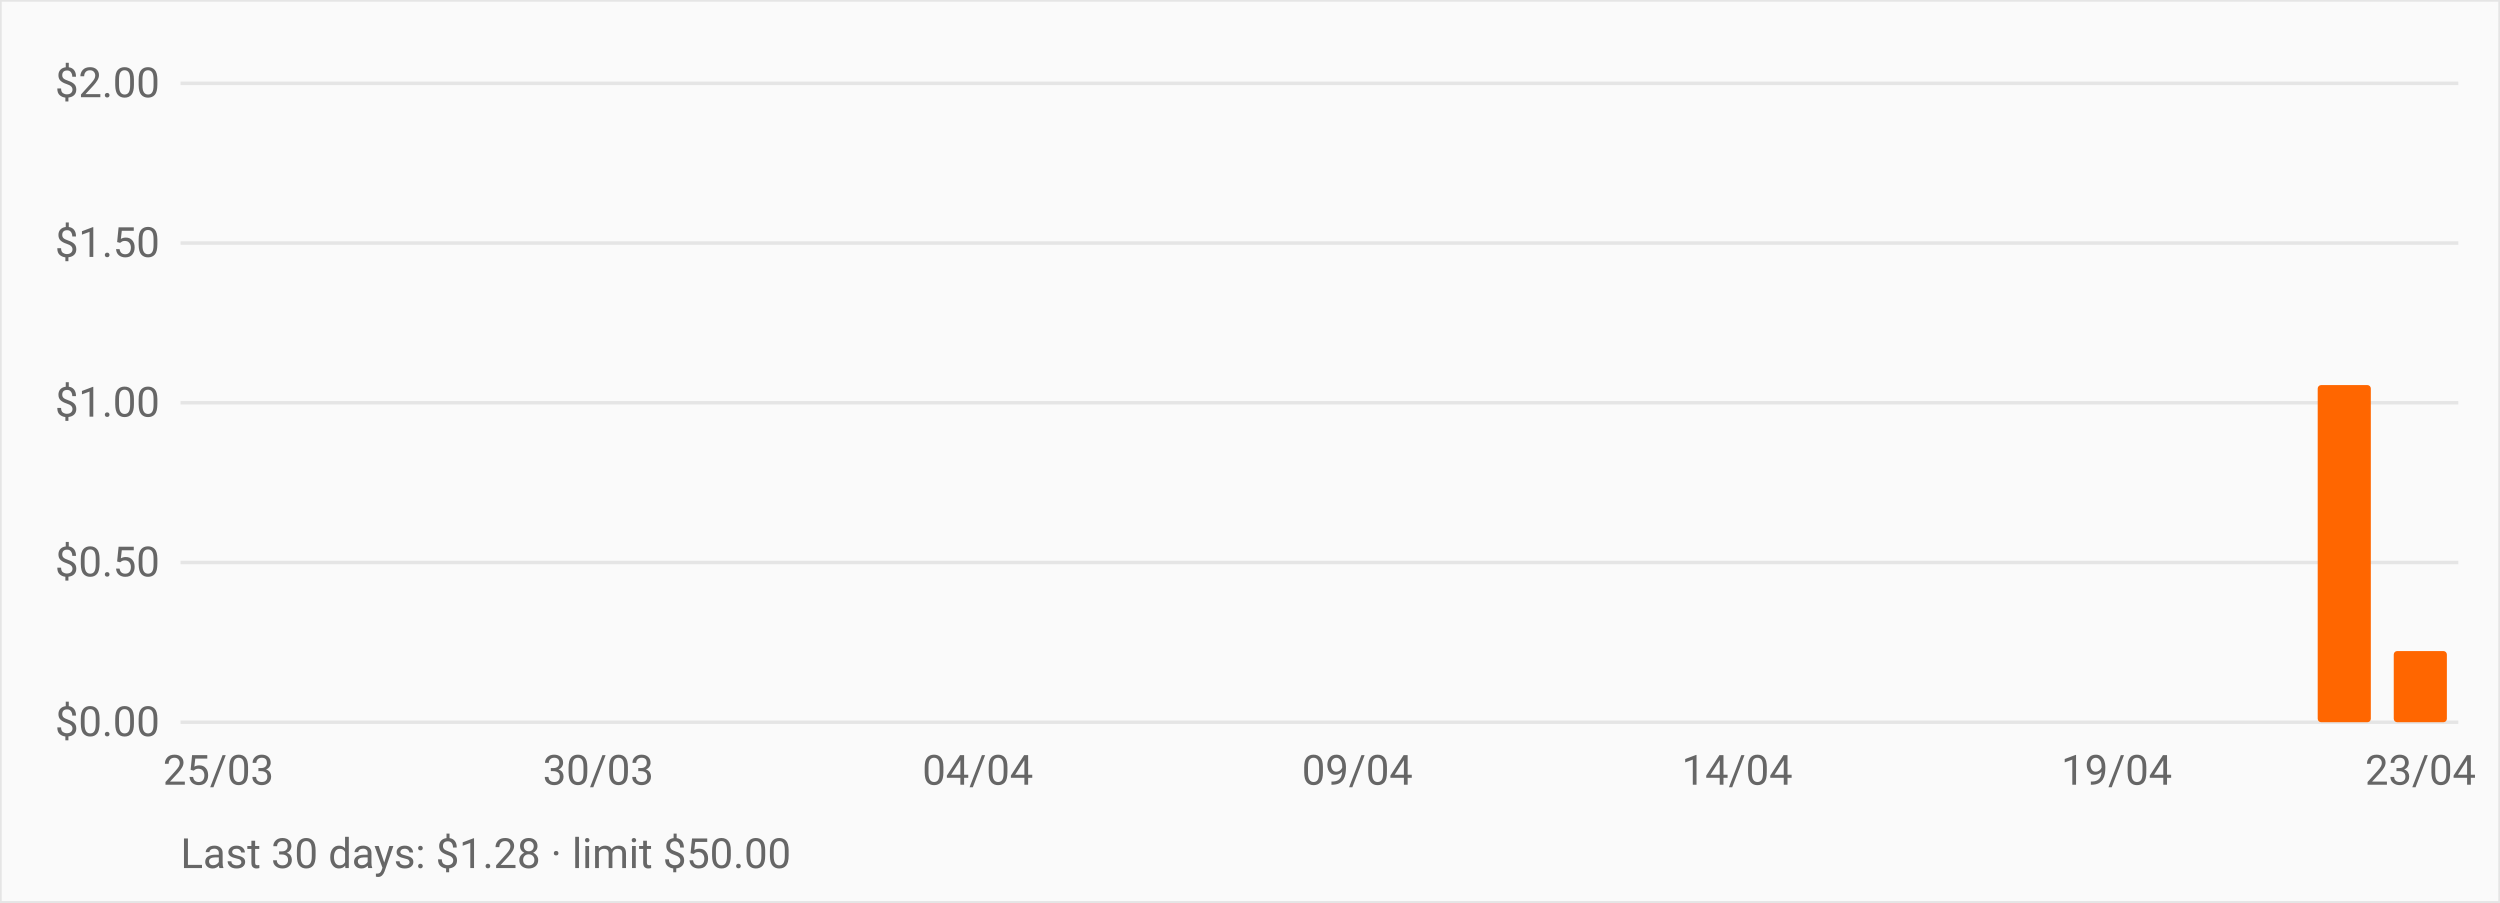
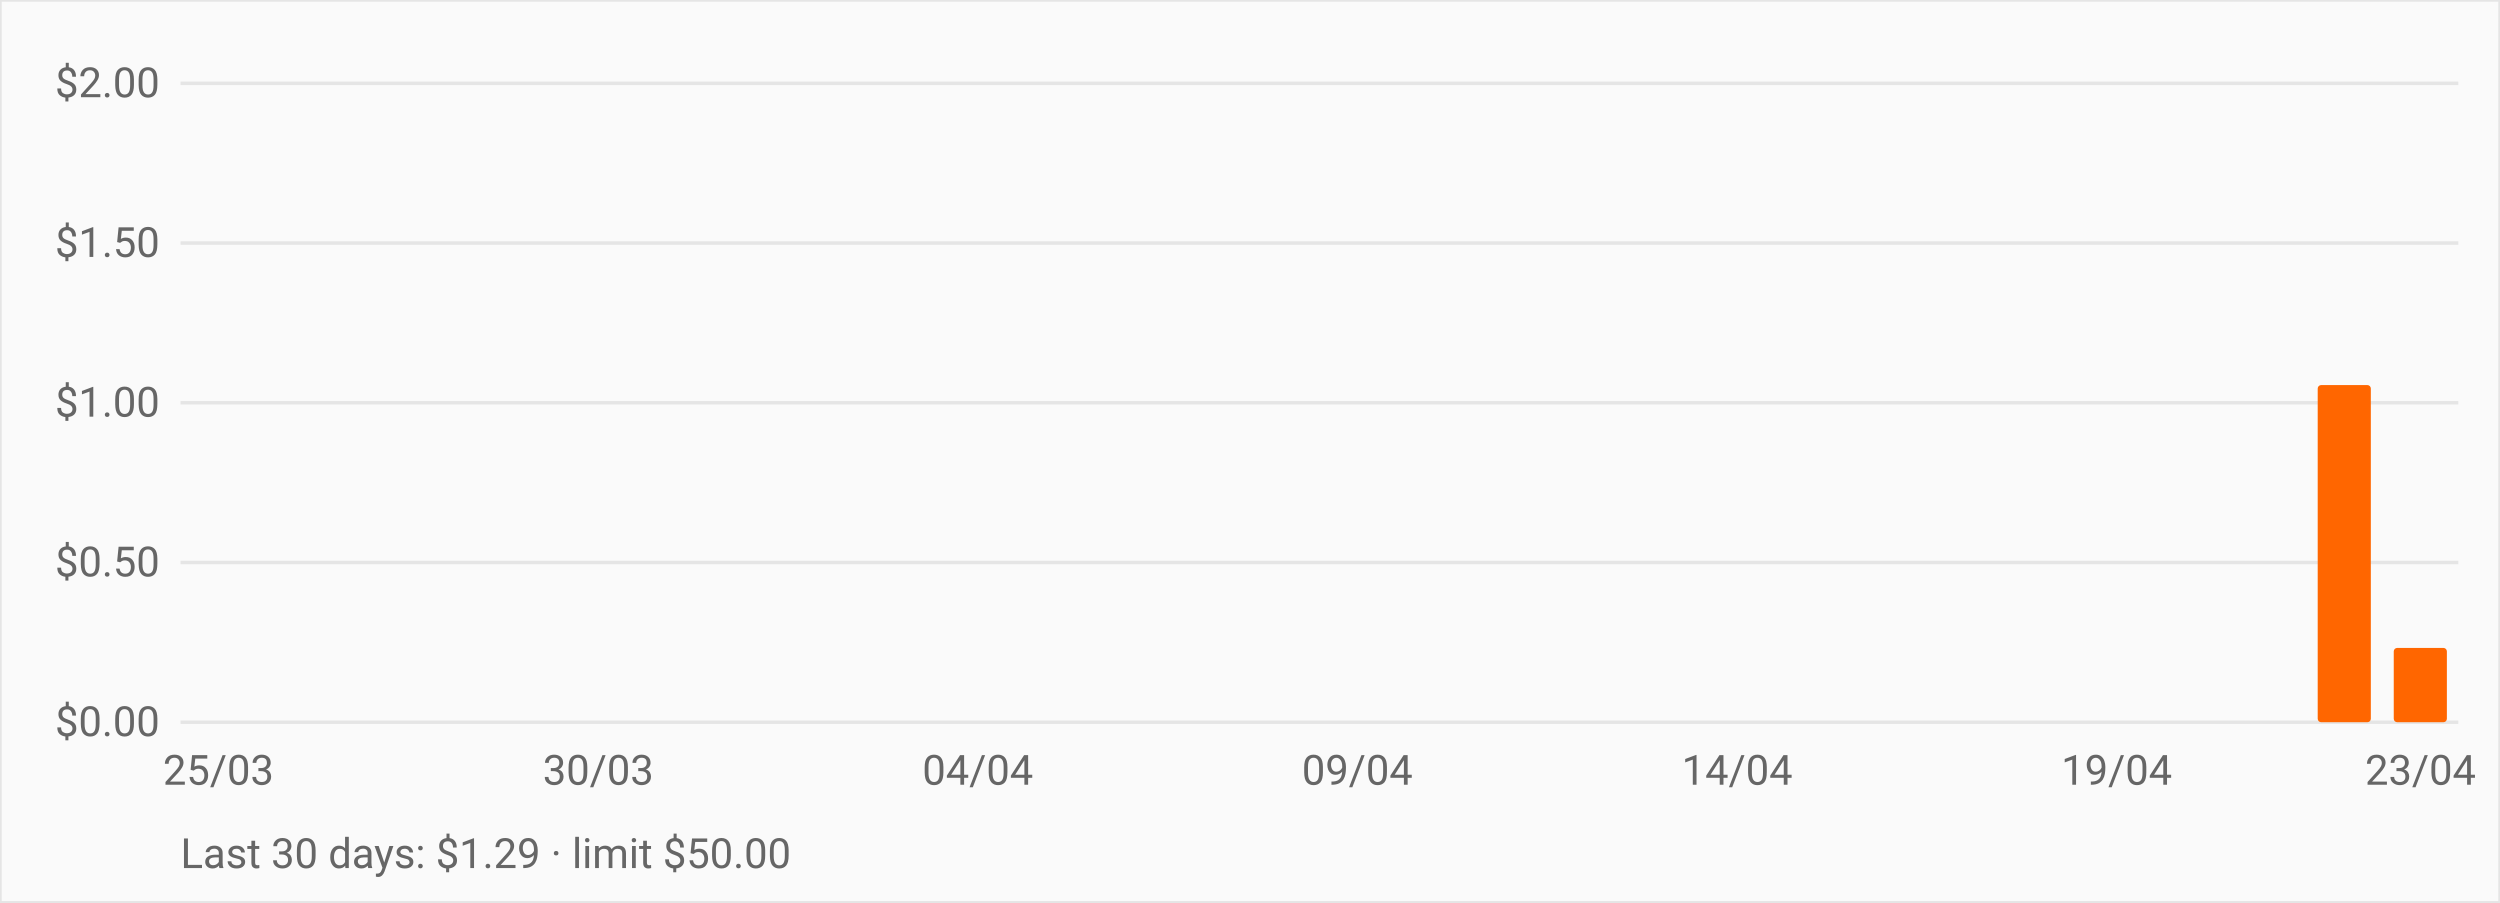
<svg xmlns="http://www.w3.org/2000/svg" viewBox="0 0 720 260" role="img" aria-label="OpenRouter daily spend over the last 30 days" style="font:12px -apple-system,BlinkMacSystemFont,Segoe UI,Roboto,sans-serif">
  <rect width="720" height="260" fill="#fafafa" stroke="#e5e5e5" />
  <line x1="52" y1="208.0" x2="708" y2="208.0" stroke="#e5e5e5" />
  <text x="46" y="212.0" text-anchor="end" fill="#666">$0.00</text>
  <line x1="52" y1="162.0" x2="708" y2="162.0" stroke="#e5e5e5" />
  <text x="46" y="166.0" text-anchor="end" fill="#666">$0.50</text>
  <line x1="52" y1="116.0" x2="708" y2="116.0" stroke="#e5e5e5" />
  <text x="46" y="120.0" text-anchor="end" fill="#666">$1.00</text>
  <line x1="52" y1="70.0" x2="708" y2="70.0" stroke="#e5e5e5" />
  <text x="46" y="74.0" text-anchor="end" fill="#666">$1.50</text>
  <line x1="52" y1="24.0" x2="708" y2="24.0" stroke="#e5e5e5" />
  <text x="46" y="28.0" text-anchor="end" fill="#666">$2.00</text>
  <rect x="55.3" y="208.0" width="15.3" height="0.0" fill="#ff6600" rx="1" />
  <rect x="77.1" y="208.0" width="15.3" height="0.0" fill="#ff6600" rx="1" />
  <rect x="99.0" y="208.0" width="15.3" height="0.0" fill="#ff6600" rx="1" />
  <rect x="120.9" y="208.0" width="15.3" height="0.0" fill="#ff6600" rx="1" />
  <rect x="142.7" y="208.0" width="15.3" height="0.0" fill="#ff6600" rx="1" />
  <rect x="164.6" y="208.0" width="15.3" height="0.0" fill="#ff6600" rx="1" />
  <rect x="186.5" y="208.0" width="15.3" height="0.0" fill="#ff6600" rx="1" />
  <rect x="208.3" y="208.0" width="15.3" height="0.0" fill="#ff6600" rx="1" />
  <rect x="230.2" y="208.0" width="15.3" height="0.0" fill="#ff6600" rx="1" />
  <rect x="252.1" y="208.0" width="15.3" height="0.0" fill="#ff6600" rx="1" />
  <rect x="273.9" y="208.0" width="15.3" height="0.0" fill="#ff6600" rx="1" />
  <rect x="295.8" y="208.0" width="15.3" height="0.0" fill="#ff6600" rx="1" />
  <rect x="317.7" y="208.0" width="15.3" height="0.0" fill="#ff6600" rx="1" />
  <rect x="339.5" y="208.0" width="15.3" height="0.0" fill="#ff6600" rx="1" />
  <rect x="361.4" y="208.0" width="15.3" height="0.0" fill="#ff6600" rx="1" />
  <rect x="383.3" y="208.0" width="15.3" height="0.0" fill="#ff6600" rx="1" />
  <rect x="405.1" y="208.0" width="15.3" height="0.0" fill="#ff6600" rx="1" />
  <rect x="427.0" y="208.0" width="15.3" height="0.0" fill="#ff6600" rx="1" />
  <rect x="448.9" y="208.0" width="15.3" height="0.0" fill="#ff6600" rx="1" />
  <rect x="470.7" y="208.0" width="15.3" height="0.0" fill="#ff6600" rx="1" />
  <rect x="492.6" y="208.0" width="15.3" height="0.0" fill="#ff6600" rx="1" />
  <rect x="514.5" y="208.0" width="15.3" height="0.0" fill="#ff6600" rx="1" />
  <rect x="536.3" y="208.0" width="15.3" height="0.0" fill="#ff6600" rx="1" />
  <rect x="558.2" y="208.0" width="15.3" height="0.0" fill="#ff6600" rx="1" />
  <rect x="580.1" y="208.0" width="15.3" height="0.0" fill="#ff6600" rx="1" />
  <rect x="601.9" y="208.0" width="15.3" height="0.0" fill="#ff6600" rx="1" />
  <rect x="623.8" y="208.0" width="15.3" height="0.0" fill="#ff6600" rx="1" />
  <rect x="645.7" y="208.0" width="15.3" height="0.0" fill="#ff6600" rx="1" />
  <rect x="667.5" y="110.9" width="15.3" height="97.1" fill="#ff6600" rx="1" />
-   <rect x="689.4" y="187.5" width="15.3" height="20.5" fill="#ff6600" rx="1" />
+   <rect x="689.4" y="186.6" width="15.3" height="21.4" fill="#ff6600" rx="1" />
  <text x="62.9" y="226" text-anchor="middle" fill="#666">25/03</text>
  <text x="172.3" y="226" text-anchor="middle" fill="#666">30/03</text>
  <text x="281.6" y="226" text-anchor="middle" fill="#666">04/04</text>
  <text x="390.9" y="226" text-anchor="middle" fill="#666">09/04</text>
  <text x="500.3" y="226" text-anchor="middle" fill="#666">14/04</text>
  <text x="609.6" y="226" text-anchor="middle" fill="#666">19/04</text>
  <text x="697.1" y="226" text-anchor="middle" fill="#666">23/04</text>
-   <text x="52" y="250" fill="#666">Last 30 days: $1.28 · limit $50.00</text>
+   <text x="52" y="250" fill="#666">Last 30 days: $1.29 · limit $50.00</text>
</svg>
